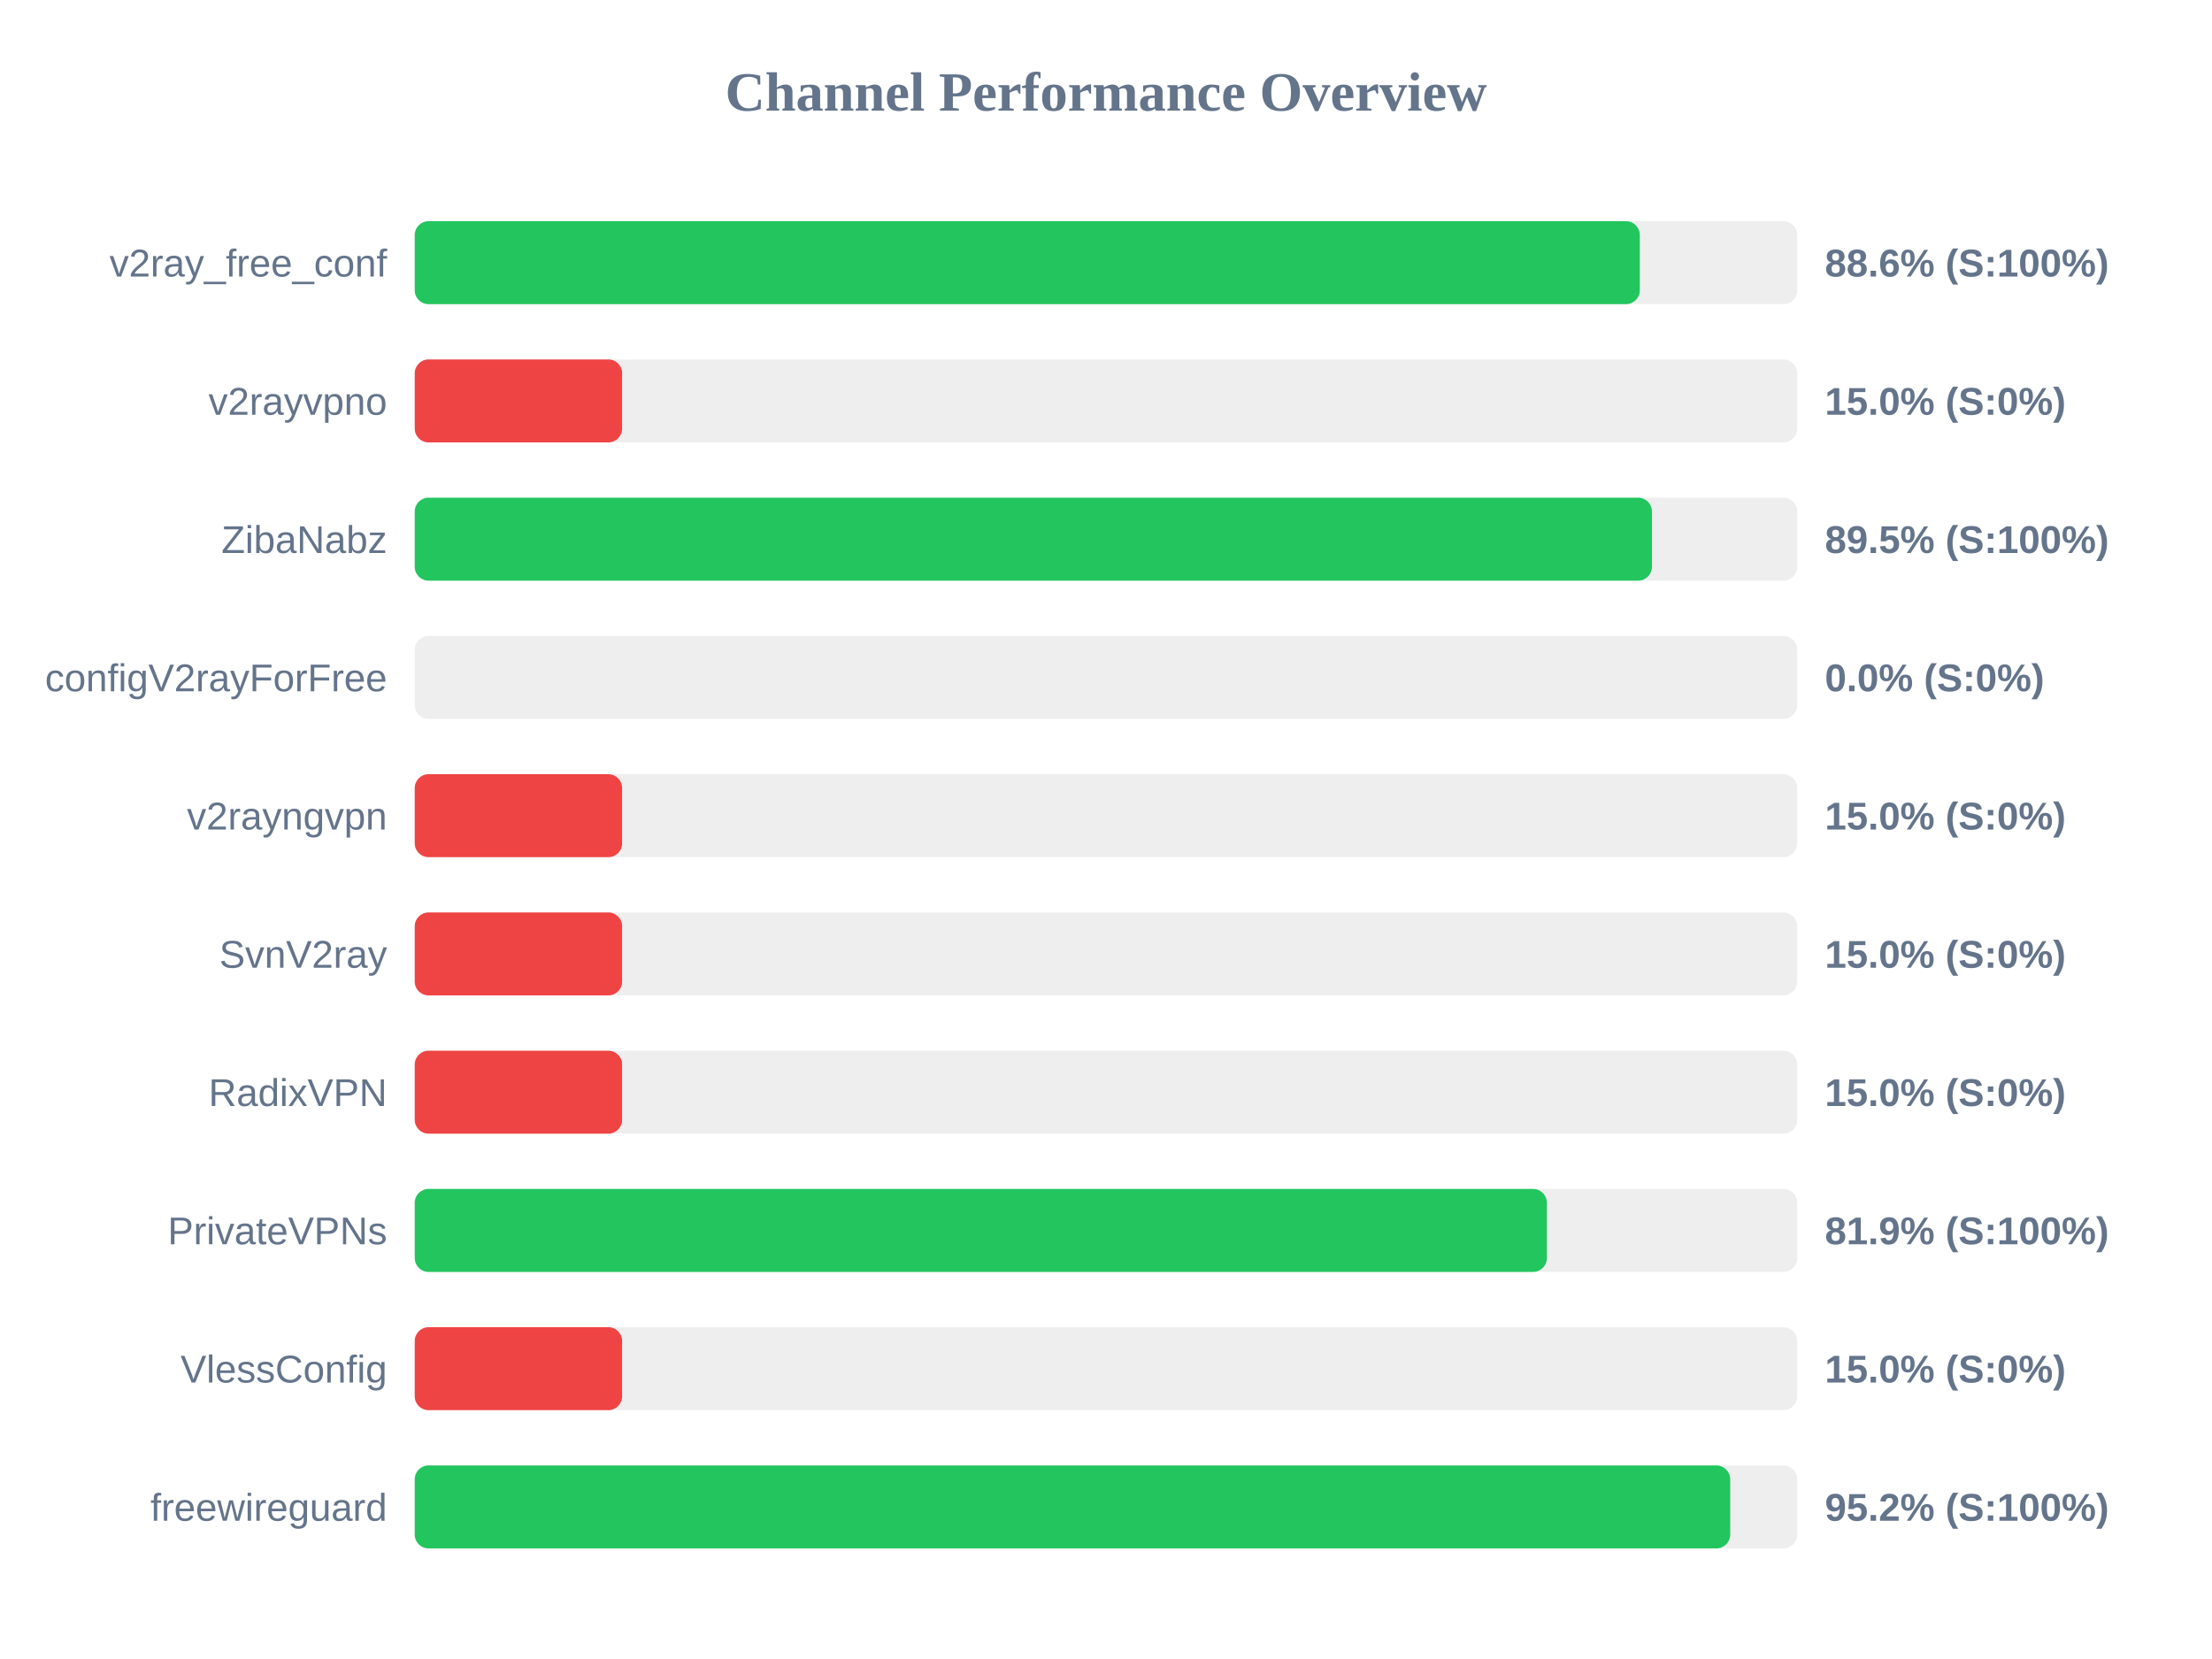
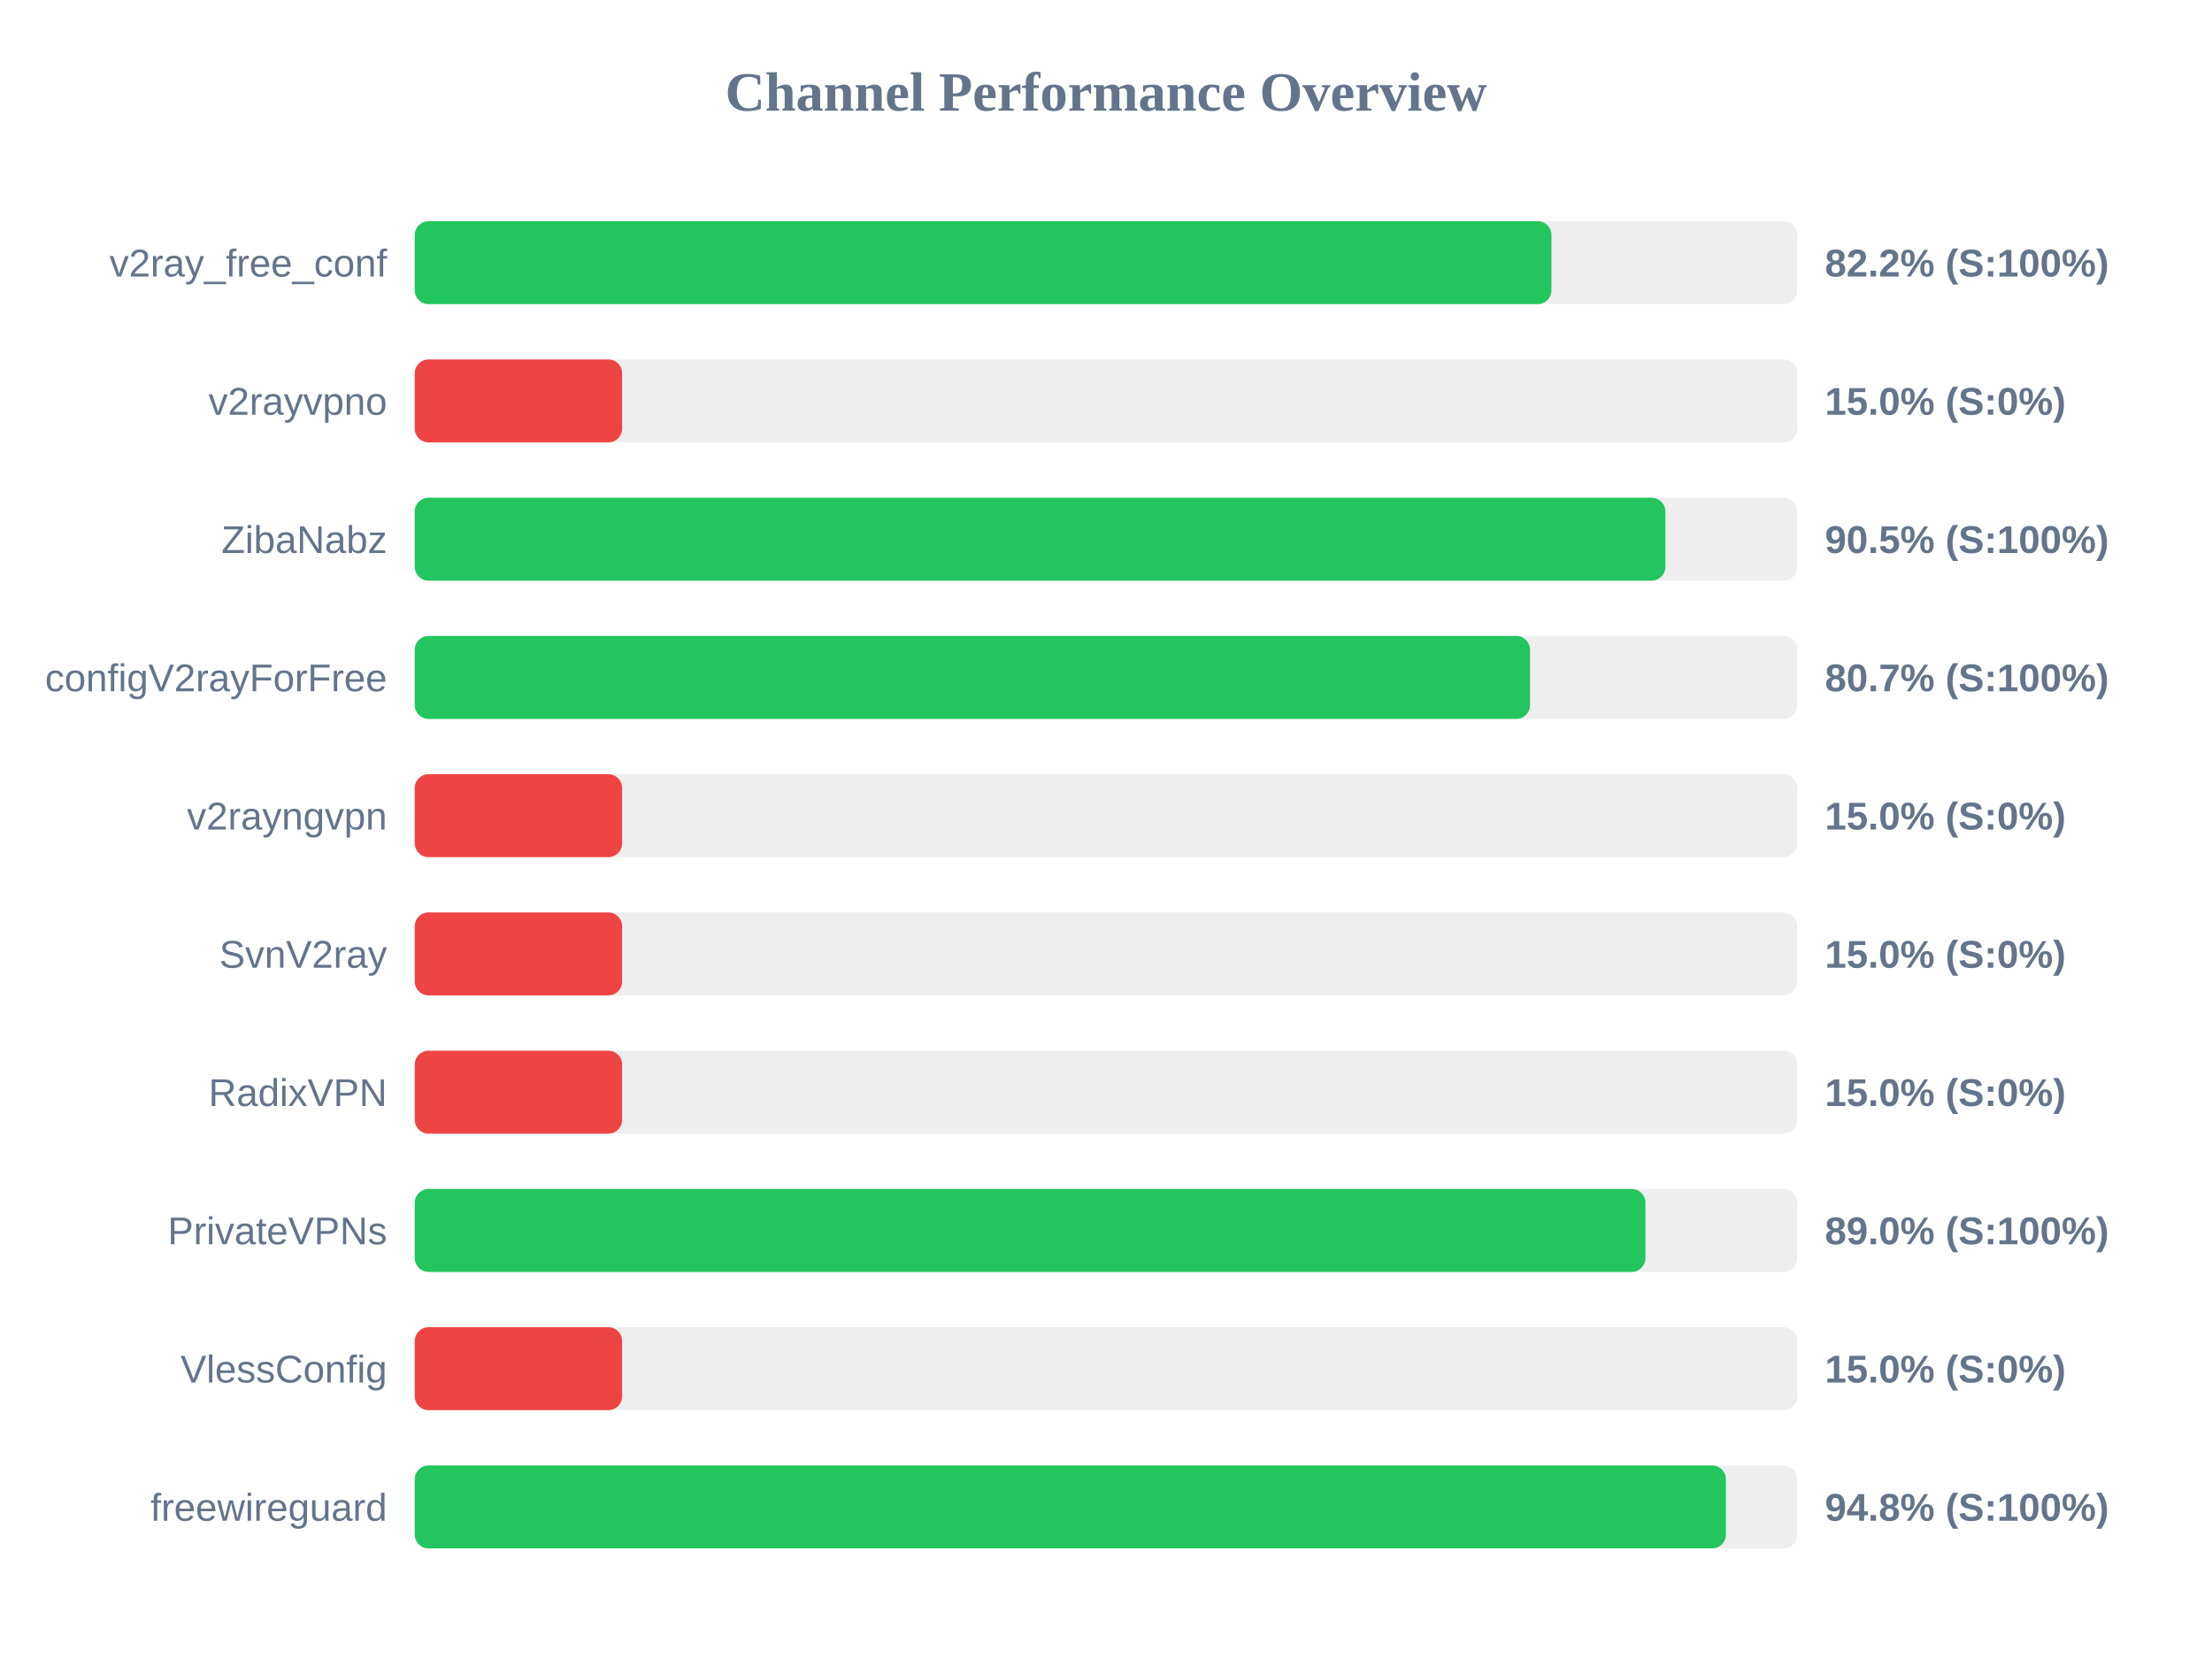
<svg xmlns="http://www.w3.org/2000/svg" width="800" height="600" version="1.1">
  <style>
        .row { font: 14px Arial; fill: #64748b; }
        .score { font: bold 14px Arial; fill: #64748b; }
    </style>
  <text x="400" y="40" text-anchor="middle" font-size="20px" font-weight="bold" fill="#64748b">Channel Performance Overview</text>
  <rect x="150" y="80" width="500" height="30" fill="#eee" rx="5" />
-   <rect x="150" y="80" width="443.05" height="30" fill="#22c55e" rx="5" />
+   <rect x="150" y="80" width="411.1" height="30" fill="#22c55e" rx="5" />
  <text x="140" y="100" text-anchor="end" class="row">v2ray_free_conf</text>
-   <text x="660" y="100" text-anchor="start" class="score">88.6% (S:100%)</text>
+   <text x="660" y="100" text-anchor="start" class="score">82.2% (S:100%)</text>
  <rect x="150" y="130" width="500" height="30" fill="#eee" rx="5" />
  <rect x="150" y="130" width="75.0" height="30" fill="#ef4444" rx="5" />
  <text x="140" y="150" text-anchor="end" class="row">v2rayvpno</text>
  <text x="660" y="150" text-anchor="start" class="score">15.0% (S:0%)</text>
  <rect x="150" y="180" width="500" height="30" fill="#eee" rx="5" />
-   <rect x="150" y="180" width="447.45" height="30" fill="#22c55e" rx="5" />
+   <rect x="150" y="180" width="452.3" height="30" fill="#22c55e" rx="5" />
  <text x="140" y="200" text-anchor="end" class="row">ZibaNabz</text>
-   <text x="660" y="200" text-anchor="start" class="score">89.5% (S:100%)</text>
+   <text x="660" y="200" text-anchor="start" class="score">90.5% (S:100%)</text>
  <rect x="150" y="230" width="500" height="30" fill="#eee" rx="5" />
-   <rect x="150" y="230" width="0.0" height="30" fill="#ef4444" rx="5" />
+   <rect x="150" y="230" width="403.35" height="30" fill="#22c55e" rx="5" />
  <text x="140" y="250" text-anchor="end" class="row">configV2rayForFree</text>
-   <text x="660" y="250" text-anchor="start" class="score">0.0% (S:0%)</text>
+   <text x="660" y="250" text-anchor="start" class="score">80.7% (S:100%)</text>
  <rect x="150" y="280" width="500" height="30" fill="#eee" rx="5" />
  <rect x="150" y="280" width="75.0" height="30" fill="#ef4444" rx="5" />
  <text x="140" y="300" text-anchor="end" class="row">v2rayngvpn</text>
  <text x="660" y="300" text-anchor="start" class="score">15.0% (S:0%)</text>
  <rect x="150" y="330" width="500" height="30" fill="#eee" rx="5" />
  <rect x="150" y="330" width="75.0" height="30" fill="#ef4444" rx="5" />
  <text x="140" y="350" text-anchor="end" class="row">SvnV2ray</text>
  <text x="660" y="350" text-anchor="start" class="score">15.0% (S:0%)</text>
  <rect x="150" y="380" width="500" height="30" fill="#eee" rx="5" />
  <rect x="150" y="380" width="75.0" height="30" fill="#ef4444" rx="5" />
  <text x="140" y="400" text-anchor="end" class="row">RadixVPN</text>
  <text x="660" y="400" text-anchor="start" class="score">15.0% (S:0%)</text>
  <rect x="150" y="430" width="500" height="30" fill="#eee" rx="5" />
-   <rect x="150" y="430" width="409.45" height="30" fill="#22c55e" rx="5" />
+   <rect x="150" y="430" width="445.1" height="30" fill="#22c55e" rx="5" />
  <text x="140" y="450" text-anchor="end" class="row">PrivateVPNs</text>
-   <text x="660" y="450" text-anchor="start" class="score">81.9% (S:100%)</text>
+   <text x="660" y="450" text-anchor="start" class="score">89.0% (S:100%)</text>
  <rect x="150" y="480" width="500" height="30" fill="#eee" rx="5" />
  <rect x="150" y="480" width="75.0" height="30" fill="#ef4444" rx="5" />
  <text x="140" y="500" text-anchor="end" class="row">VlessConfig</text>
  <text x="660" y="500" text-anchor="start" class="score">15.0% (S:0%)</text>
  <rect x="150" y="530" width="500" height="30" fill="#eee" rx="5" />
-   <rect x="150" y="530" width="475.75" height="30" fill="#22c55e" rx="5" />
+   <rect x="150" y="530" width="474.2" height="30" fill="#22c55e" rx="5" />
  <text x="140" y="550" text-anchor="end" class="row">freewireguard</text>
-   <text x="660" y="550" text-anchor="start" class="score">95.2% (S:100%)</text>
+   <text x="660" y="550" text-anchor="start" class="score">94.8% (S:100%)</text>
</svg>
